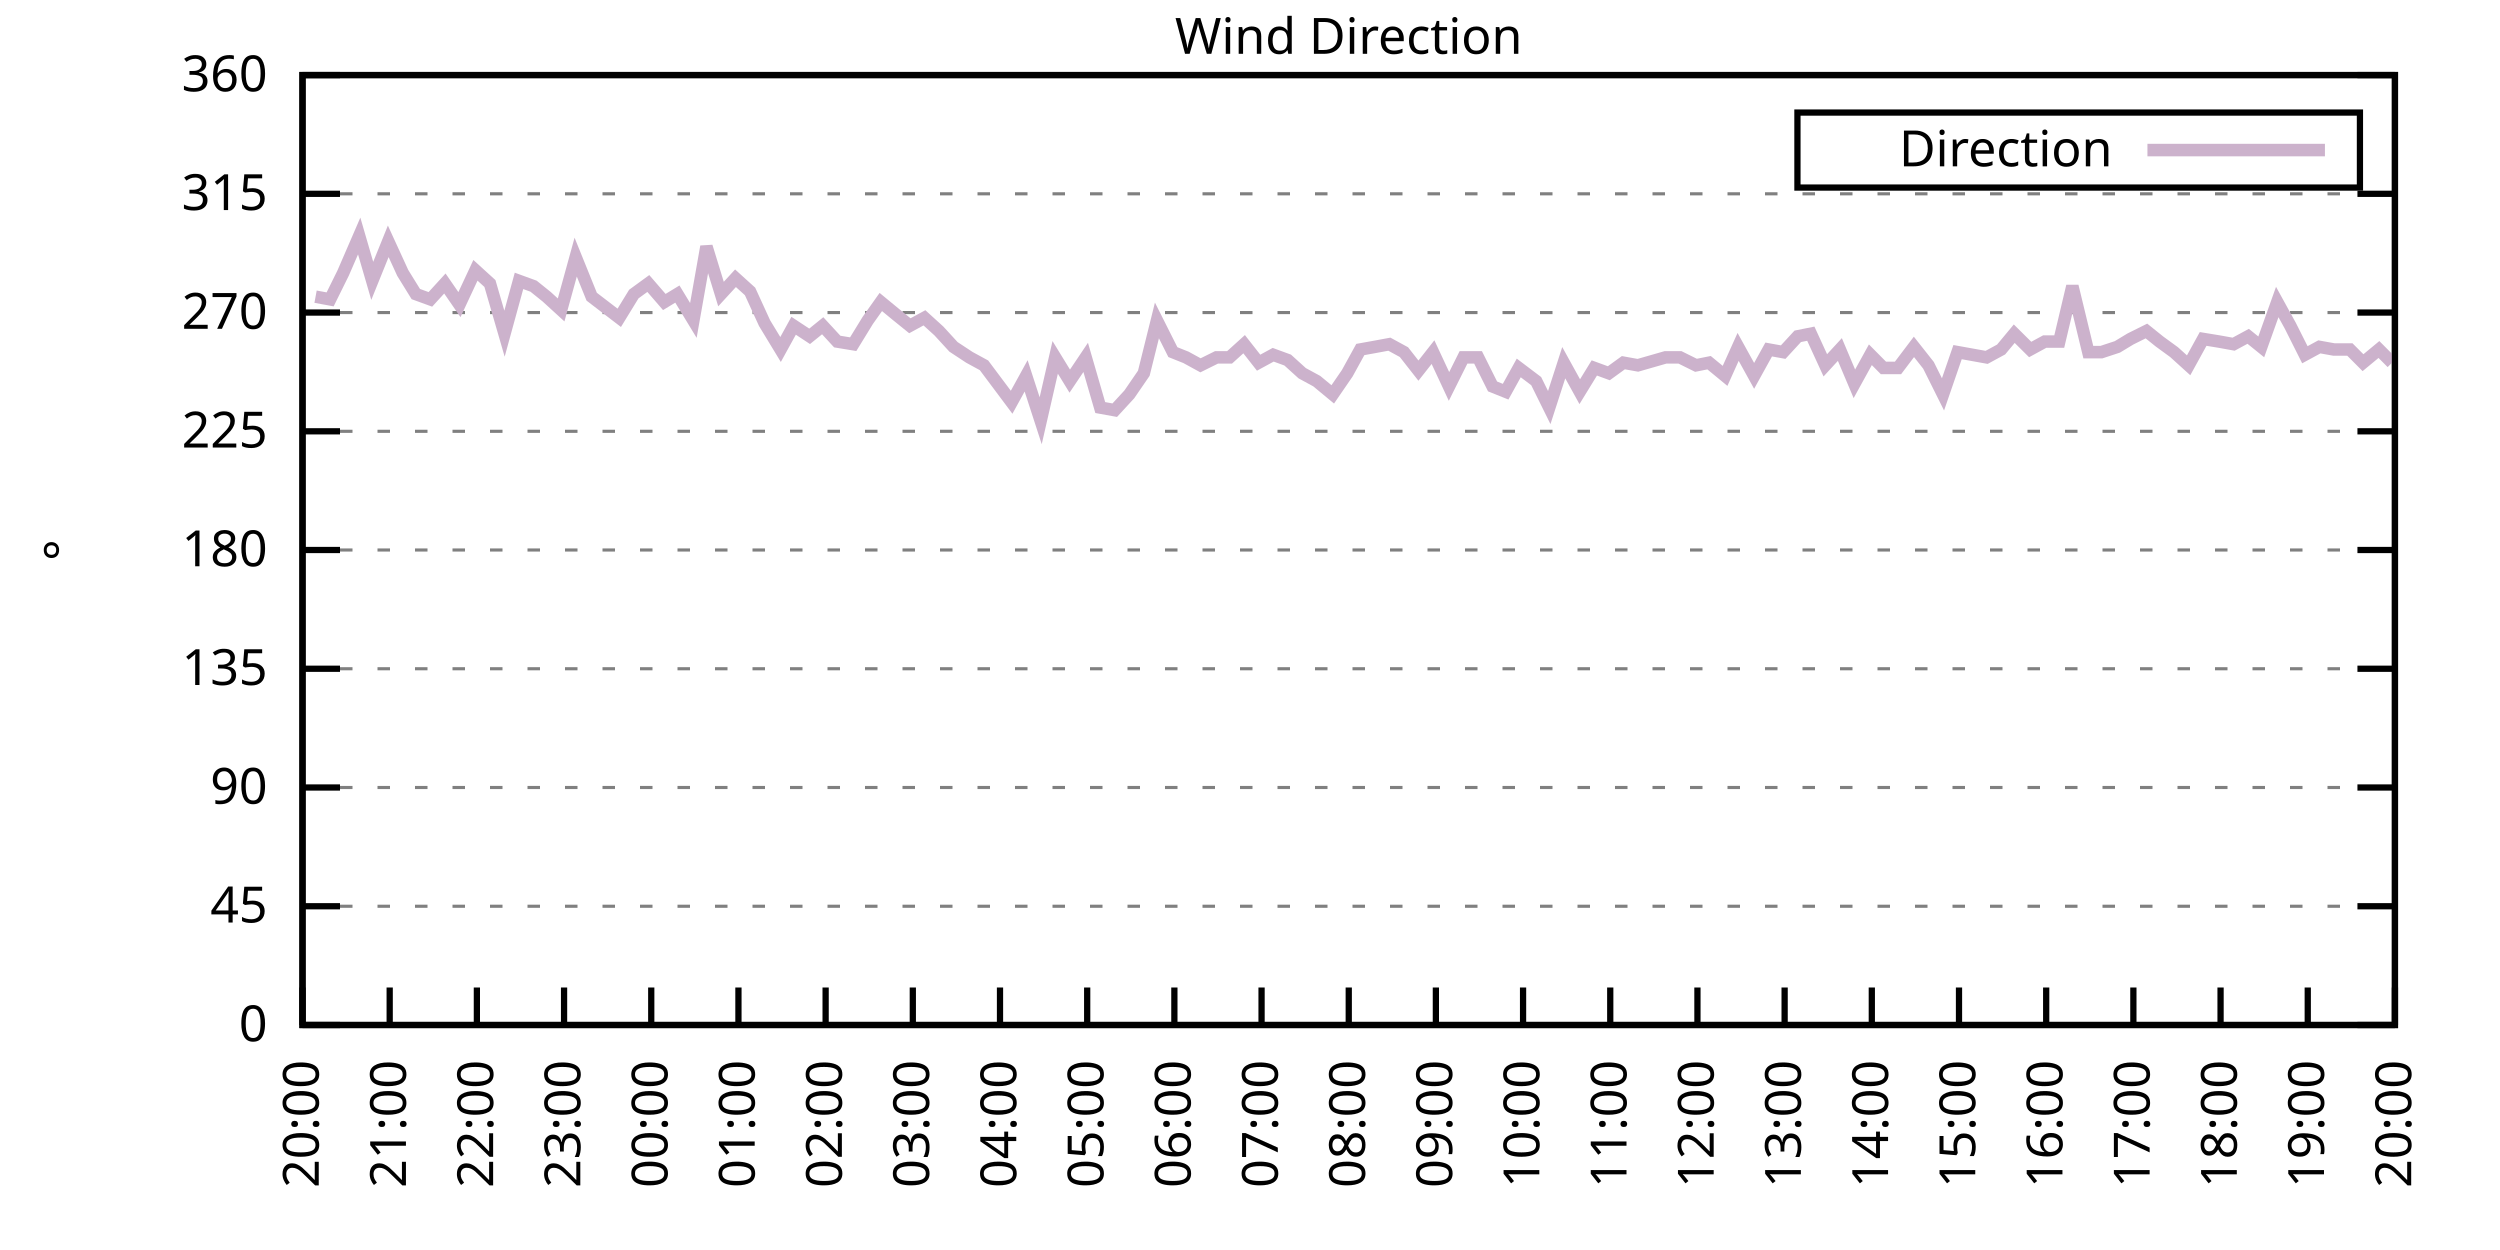
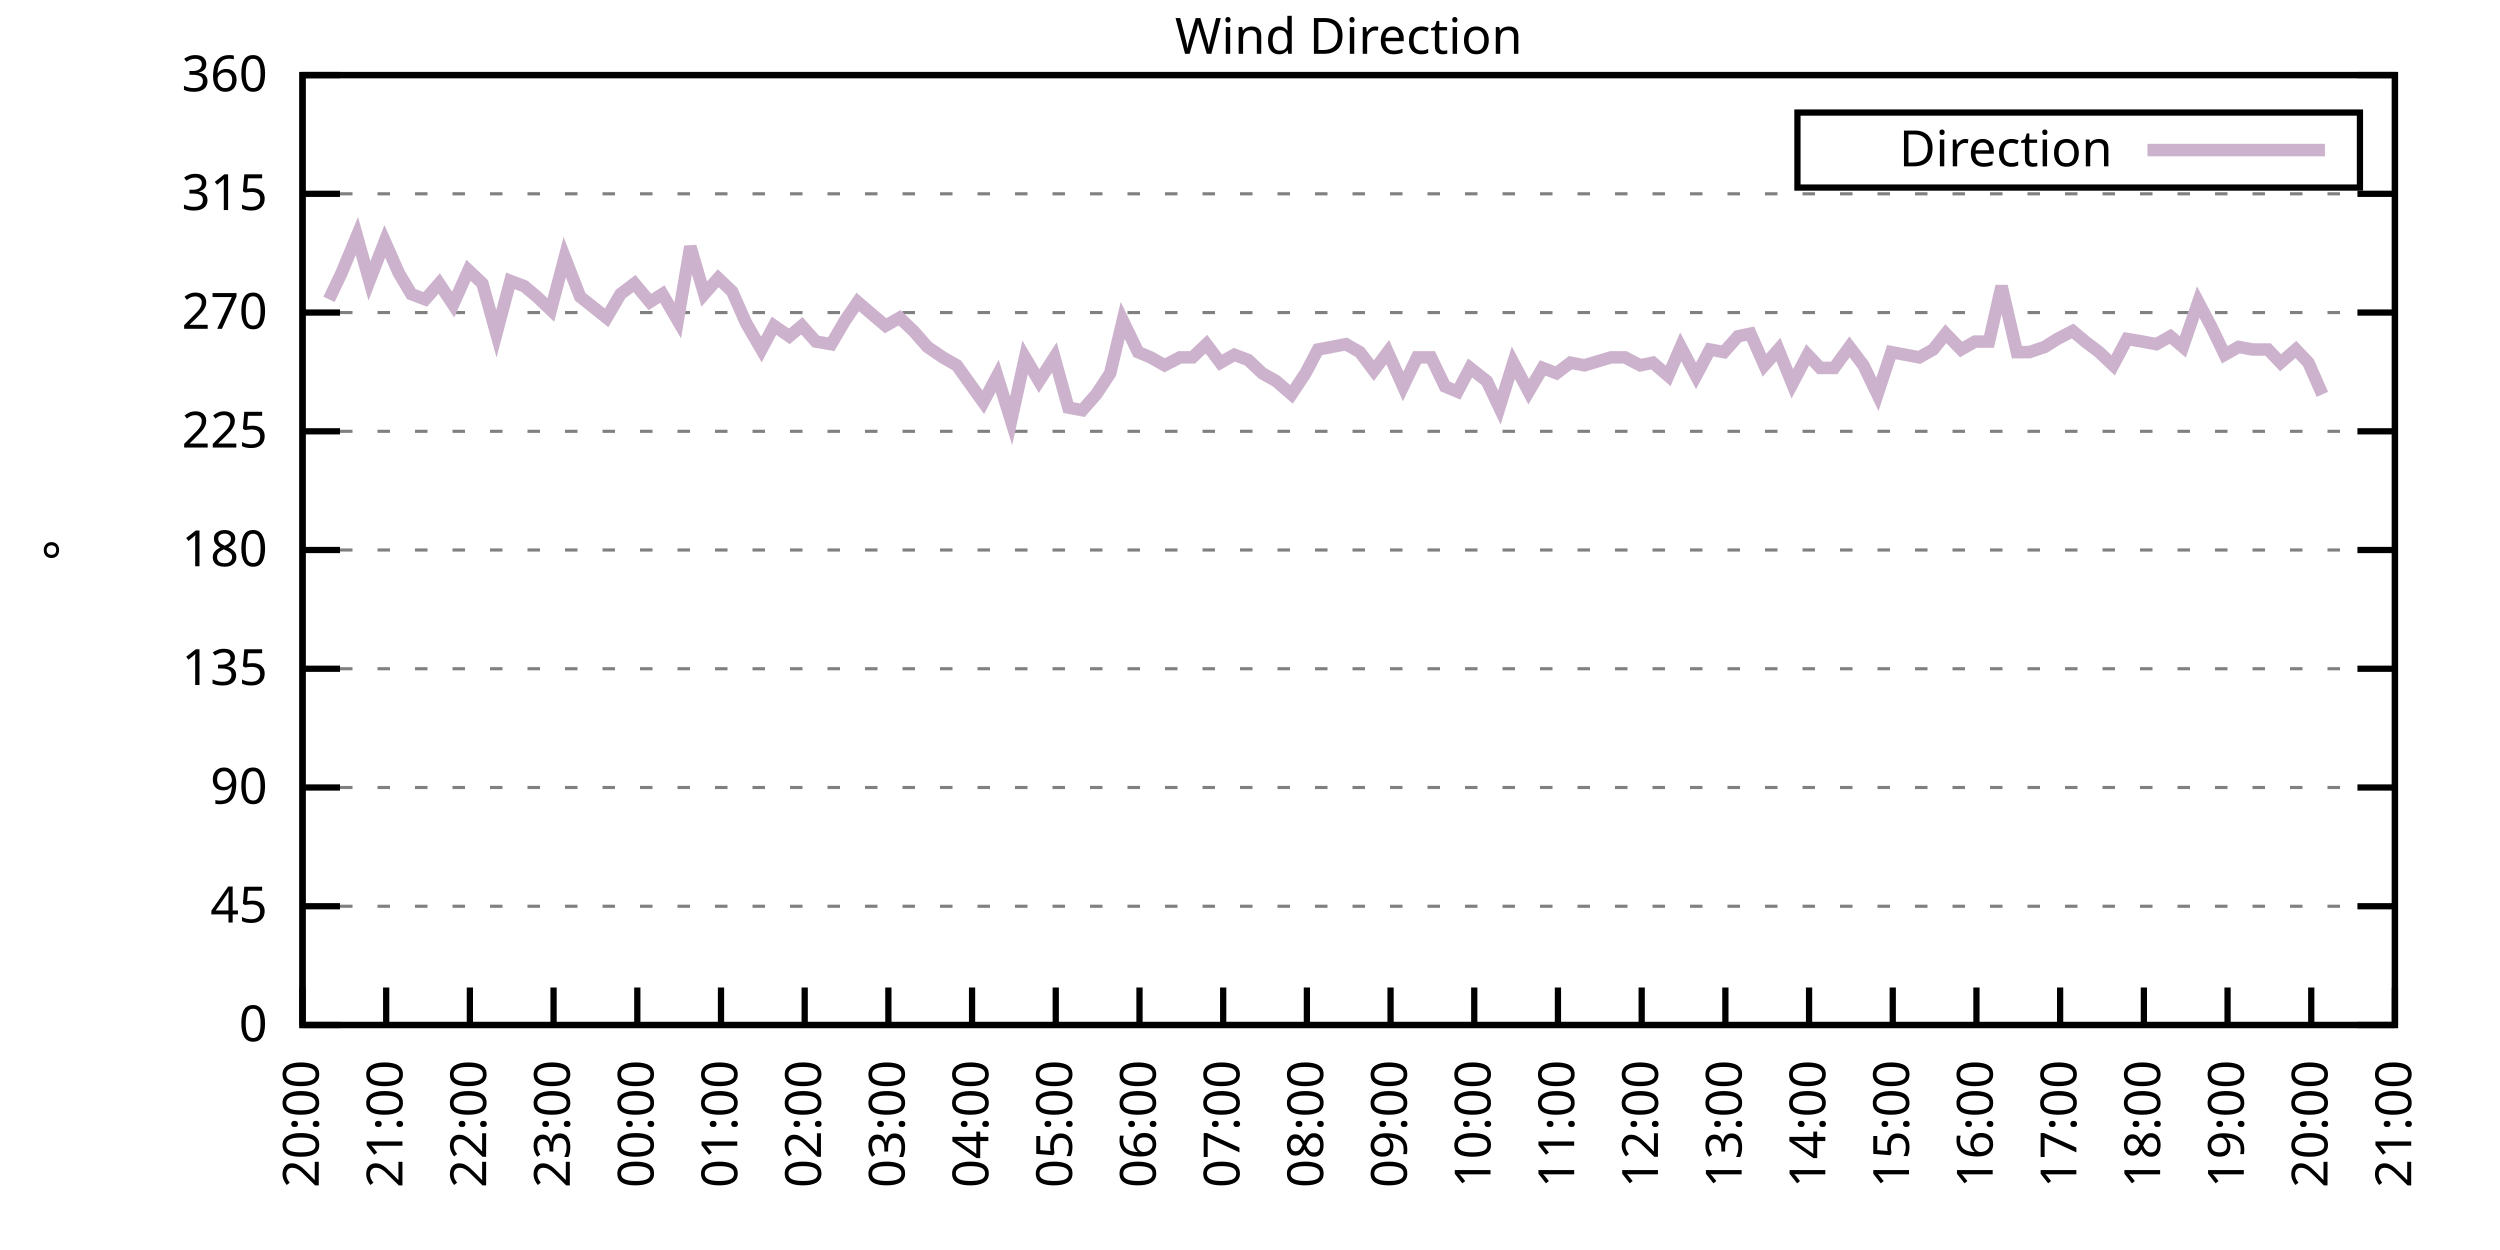
<svg xmlns="http://www.w3.org/2000/svg" xmlns:xlink="http://www.w3.org/1999/xlink" width="400" height="200" viewBox="0 0 400 200">
  <g id="gnuplot_canvas">
    <rect x="0" y="0" width="400" height="200" fill="none" />
    <defs>
      <circle id="gpDot" r="0.5" stroke-width="0.5" stroke="currentColor" />
      <path id="gpPt0" stroke-width="0.333" stroke="currentColor" d="M-1,0 h2 M0,-1 v2" />
      <path id="gpPt1" stroke-width="0.333" stroke="currentColor" d="M-1,-1 L1,1 M1,-1 L-1,1" />
      <path id="gpPt2" stroke-width="0.333" stroke="currentColor" d="M-1,0 L1,0 M0,-1 L0,1 M-1,-1 L1,1 M-1,1 L1,-1" />
      <rect id="gpPt3" stroke-width="0.333" stroke="currentColor" x="-1" y="-1" width="2" height="2" />
      <rect id="gpPt4" stroke-width="0.333" stroke="currentColor" fill="currentColor" x="-1" y="-1" width="2" height="2" />
      <circle id="gpPt5" stroke-width="0.333" stroke="currentColor" cx="0" cy="0" r="1" />
      <use xlink:href="#gpPt5" id="gpPt6" fill="currentColor" stroke="none" />
      <path id="gpPt7" stroke-width="0.333" stroke="currentColor" d="M0,-1.33 L-1.33,0.67 L1.33,0.67 z" />
      <use xlink:href="#gpPt7" id="gpPt8" fill="currentColor" stroke="none" />
      <use xlink:href="#gpPt7" id="gpPt9" stroke="currentColor" transform="rotate(180)" />
      <use xlink:href="#gpPt9" id="gpPt10" fill="currentColor" stroke="none" />
      <use xlink:href="#gpPt3" id="gpPt11" stroke="currentColor" transform="rotate(45)" />
      <use xlink:href="#gpPt11" id="gpPt12" fill="currentColor" stroke="none" />
      <path id="gpPt13" stroke-width="0.333" stroke="currentColor" d="M0,1.330 L1.265,0.411 L0.782,-1.067 L-0.782,-1.076 L-1.265,0.411 z" />
      <use xlink:href="#gpPt13" id="gpPt14" fill="currentColor" stroke="none" />
      <filter id="textbox" filterUnits="objectBoundingBox" x="0" y="0" height="1" width="1">
        <feFlood flood-color="white" flood-opacity="1" result="bgnd" />
        <feComposite in="SourceGraphic" in2="bgnd" operator="atop" />
      </filter>
      <filter id="greybox" filterUnits="objectBoundingBox" x="0" y="0" height="1" width="1">
        <feFlood flood-color="lightgrey" flood-opacity="1" result="grey" />
        <feComposite in="SourceGraphic" in2="grey" operator="atop" />
      </filter>
    </defs>
    <g fill="none" color="white" stroke="currentColor" stroke-width="1.00" stroke-linecap="butt" stroke-linejoin="miter">
</g>
    <g fill="none" color="black" stroke="currentColor" stroke-width="1.00" stroke-linecap="butt" stroke-linejoin="miter">
      <g stroke="none" shape-rendering="crispEdges">
        <polygon fill="rgb(255, 255, 255)" points="48.40,164.00 383.18,164.00 383.18,12.02 48.40,12.02 " />
      </g>
    </g>
    <g fill="none" color="black" stroke="currentColor" stroke-width="1.00" stroke-linecap="butt" stroke-linejoin="miter">
</g>
    <g fill="none" color="black" stroke="black" stroke-width="0.50" stroke-linecap="butt" stroke-linejoin="miter">
</g>
    <g fill="none" color="gray" stroke="currentColor" stroke-width="0.50" stroke-linecap="butt" stroke-linejoin="miter">
      <path stroke="gray" stroke-dasharray="2,4" class="gridline" d="M48.40,164.00 L383.19,164.00  " />
    </g>
    <g fill="none" color="gray" stroke="gray" stroke-width="1.00" stroke-linecap="butt" stroke-linejoin="miter">
</g>
    <g fill="none" color="black" stroke="currentColor" stroke-width="1.00" stroke-linecap="butt" stroke-linejoin="miter">
      <path stroke="black" d="M48.40,164.00 L54.40,164.00 M383.19,164.00 L377.19,164.00  " />
      <g transform="translate(42.80,166.60)" stroke="none" fill="black" font-family="Sans" font-size="8.00" text-anchor="end">
        <text>
          <tspan font-family="Sans"> 0</tspan>
        </text>
      </g>
    </g>
    <g fill="none" color="black" stroke="currentColor" stroke-width="1.00" stroke-linecap="butt" stroke-linejoin="miter">
</g>
    <g fill="none" color="black" stroke="black" stroke-width="0.50" stroke-linecap="butt" stroke-linejoin="miter">
</g>
    <g fill="none" color="gray" stroke="currentColor" stroke-width="0.50" stroke-linecap="butt" stroke-linejoin="miter">
      <path stroke="gray" stroke-dasharray="2,4" class="gridline" d="M48.40,145.00 L383.19,145.00  " />
    </g>
    <g fill="none" color="gray" stroke="gray" stroke-width="1.00" stroke-linecap="butt" stroke-linejoin="miter">
</g>
    <g fill="none" color="black" stroke="currentColor" stroke-width="1.00" stroke-linecap="butt" stroke-linejoin="miter">
      <path stroke="black" d="M48.40,145.00 L54.40,145.00 M383.19,145.00 L377.19,145.00  " />
      <g transform="translate(42.80,147.60)" stroke="none" fill="black" font-family="Sans" font-size="8.00" text-anchor="end">
        <text>
          <tspan font-family="Sans"> 45</tspan>
        </text>
      </g>
    </g>
    <g fill="none" color="black" stroke="currentColor" stroke-width="1.00" stroke-linecap="butt" stroke-linejoin="miter">
</g>
    <g fill="none" color="black" stroke="black" stroke-width="0.50" stroke-linecap="butt" stroke-linejoin="miter">
</g>
    <g fill="none" color="gray" stroke="currentColor" stroke-width="0.50" stroke-linecap="butt" stroke-linejoin="miter">
      <path stroke="gray" stroke-dasharray="2,4" class="gridline" d="M48.40,126.00 L383.19,126.00  " />
    </g>
    <g fill="none" color="gray" stroke="gray" stroke-width="1.00" stroke-linecap="butt" stroke-linejoin="miter">
</g>
    <g fill="none" color="black" stroke="currentColor" stroke-width="1.00" stroke-linecap="butt" stroke-linejoin="miter">
      <path stroke="black" d="M48.40,126.00 L54.40,126.00 M383.19,126.00 L377.19,126.00  " />
      <g transform="translate(42.80,128.60)" stroke="none" fill="black" font-family="Sans" font-size="8.00" text-anchor="end">
        <text>
          <tspan font-family="Sans"> 90</tspan>
        </text>
      </g>
    </g>
    <g fill="none" color="black" stroke="currentColor" stroke-width="1.00" stroke-linecap="butt" stroke-linejoin="miter">
</g>
    <g fill="none" color="black" stroke="black" stroke-width="0.50" stroke-linecap="butt" stroke-linejoin="miter">
</g>
    <g fill="none" color="gray" stroke="currentColor" stroke-width="0.50" stroke-linecap="butt" stroke-linejoin="miter">
      <path stroke="gray" stroke-dasharray="2,4" class="gridline" d="M48.40,107.00 L383.19,107.00  " />
    </g>
    <g fill="none" color="gray" stroke="gray" stroke-width="1.00" stroke-linecap="butt" stroke-linejoin="miter">
</g>
    <g fill="none" color="black" stroke="currentColor" stroke-width="1.00" stroke-linecap="butt" stroke-linejoin="miter">
      <path stroke="black" d="M48.40,107.00 L54.40,107.00 M383.19,107.00 L377.19,107.00  " />
      <g transform="translate(42.80,109.60)" stroke="none" fill="black" font-family="Sans" font-size="8.00" text-anchor="end">
        <text>
          <tspan font-family="Sans"> 135</tspan>
        </text>
      </g>
    </g>
    <g fill="none" color="black" stroke="currentColor" stroke-width="1.00" stroke-linecap="butt" stroke-linejoin="miter">
</g>
    <g fill="none" color="black" stroke="black" stroke-width="0.50" stroke-linecap="butt" stroke-linejoin="miter">
</g>
    <g fill="none" color="gray" stroke="currentColor" stroke-width="0.50" stroke-linecap="butt" stroke-linejoin="miter">
      <path stroke="gray" stroke-dasharray="2,4" class="gridline" d="M48.40,88.00 L383.19,88.00  " />
    </g>
    <g fill="none" color="gray" stroke="gray" stroke-width="1.00" stroke-linecap="butt" stroke-linejoin="miter">
</g>
    <g fill="none" color="black" stroke="currentColor" stroke-width="1.00" stroke-linecap="butt" stroke-linejoin="miter">
      <path stroke="black" d="M48.40,88.00 L54.40,88.00 M383.19,88.00 L377.19,88.00  " />
      <g transform="translate(42.80,90.60)" stroke="none" fill="black" font-family="Sans" font-size="8.00" text-anchor="end">
        <text>
          <tspan font-family="Sans"> 180</tspan>
        </text>
      </g>
    </g>
    <g fill="none" color="black" stroke="currentColor" stroke-width="1.00" stroke-linecap="butt" stroke-linejoin="miter">
</g>
    <g fill="none" color="black" stroke="black" stroke-width="0.50" stroke-linecap="butt" stroke-linejoin="miter">
</g>
    <g fill="none" color="gray" stroke="currentColor" stroke-width="0.50" stroke-linecap="butt" stroke-linejoin="miter">
      <path stroke="gray" stroke-dasharray="2,4" class="gridline" d="M48.40,69.01 L383.19,69.01  " />
    </g>
    <g fill="none" color="gray" stroke="gray" stroke-width="1.00" stroke-linecap="butt" stroke-linejoin="miter">
</g>
    <g fill="none" color="black" stroke="currentColor" stroke-width="1.00" stroke-linecap="butt" stroke-linejoin="miter">
      <path stroke="black" d="M48.40,69.01 L54.40,69.01 M383.19,69.01 L377.19,69.01  " />
      <g transform="translate(42.80,71.61)" stroke="none" fill="black" font-family="Sans" font-size="8.00" text-anchor="end">
        <text>
          <tspan font-family="Sans"> 225</tspan>
        </text>
      </g>
    </g>
    <g fill="none" color="black" stroke="currentColor" stroke-width="1.00" stroke-linecap="butt" stroke-linejoin="miter">
</g>
    <g fill="none" color="black" stroke="black" stroke-width="0.50" stroke-linecap="butt" stroke-linejoin="miter">
</g>
    <g fill="none" color="gray" stroke="currentColor" stroke-width="0.50" stroke-linecap="butt" stroke-linejoin="miter">
      <path stroke="gray" stroke-dasharray="2,4" class="gridline" d="M48.40,50.01 L383.19,50.01  " />
    </g>
    <g fill="none" color="gray" stroke="gray" stroke-width="1.00" stroke-linecap="butt" stroke-linejoin="miter">
</g>
    <g fill="none" color="black" stroke="currentColor" stroke-width="1.00" stroke-linecap="butt" stroke-linejoin="miter">
      <path stroke="black" d="M48.40,50.01 L54.40,50.01 M383.19,50.01 L377.19,50.01  " />
      <g transform="translate(42.80,52.61)" stroke="none" fill="black" font-family="Sans" font-size="8.00" text-anchor="end">
        <text>
          <tspan font-family="Sans"> 270</tspan>
        </text>
      </g>
    </g>
    <g fill="none" color="black" stroke="currentColor" stroke-width="1.00" stroke-linecap="butt" stroke-linejoin="miter">
</g>
    <g fill="none" color="black" stroke="black" stroke-width="0.50" stroke-linecap="butt" stroke-linejoin="miter">
</g>
    <g fill="none" color="gray" stroke="currentColor" stroke-width="0.50" stroke-linecap="butt" stroke-linejoin="miter">
      <path stroke="gray" stroke-dasharray="2,4" class="gridline" d="M48.40,31.01 L383.19,31.01  " />
    </g>
    <g fill="none" color="gray" stroke="gray" stroke-width="1.00" stroke-linecap="butt" stroke-linejoin="miter">
</g>
    <g fill="none" color="black" stroke="currentColor" stroke-width="1.00" stroke-linecap="butt" stroke-linejoin="miter">
      <path stroke="black" d="M48.40,31.01 L54.40,31.01 M383.19,31.01 L377.19,31.01  " />
      <g transform="translate(42.80,33.61)" stroke="none" fill="black" font-family="Sans" font-size="8.00" text-anchor="end">
        <text>
          <tspan font-family="Sans"> 315</tspan>
        </text>
      </g>
    </g>
    <g fill="none" color="black" stroke="currentColor" stroke-width="1.00" stroke-linecap="butt" stroke-linejoin="miter">
</g>
    <g fill="none" color="black" stroke="black" stroke-width="0.50" stroke-linecap="butt" stroke-linejoin="miter">
</g>
    <g fill="none" color="gray" stroke="currentColor" stroke-width="0.50" stroke-linecap="butt" stroke-linejoin="miter">
      <path stroke="gray" stroke-dasharray="2,4" class="gridline" d="M48.40,12.01 L383.19,12.01  " />
    </g>
    <g fill="none" color="gray" stroke="gray" stroke-width="1.00" stroke-linecap="butt" stroke-linejoin="miter">
</g>
    <g fill="none" color="black" stroke="currentColor" stroke-width="1.00" stroke-linecap="butt" stroke-linejoin="miter">
      <path stroke="black" d="M48.40,12.01 L54.40,12.01 M383.19,12.01 L377.19,12.01  " />
      <g transform="translate(42.80,14.61)" stroke="none" fill="black" font-family="Sans" font-size="8.00" text-anchor="end">
        <text>
          <tspan font-family="Sans"> 360</tspan>
        </text>
      </g>
    </g>
    <g fill="none" color="black" stroke="currentColor" stroke-width="1.00" stroke-linecap="butt" stroke-linejoin="miter">
      <path stroke="black" d="M48.40,164.00 L48.40,158.00  " />
      <g transform="translate(51.00,169.60) rotate(270.00)" stroke="none" fill="black" font-family="Sans" font-size="8.00" text-anchor="end">
        <text>
          <tspan font-family="Sans">20:00</tspan>
        </text>
      </g>
    </g>
    <g fill="none" color="black" stroke="currentColor" stroke-width="1.00" stroke-linecap="butt" stroke-linejoin="miter">
-       <path stroke="black" d="M62.35,164.00 L62.35,158.00  " />
-       <g transform="translate(64.95,169.60) rotate(270.00)" stroke="none" fill="black" font-family="Sans" font-size="8.00" text-anchor="end">
+       <path stroke="black" d="M61.79,164.00 L61.79,158.00  " />
+       <g transform="translate(64.39,169.60) rotate(270.00)" stroke="none" fill="black" font-family="Sans" font-size="8.00" text-anchor="end">
        <text>
          <tspan font-family="Sans">21:00</tspan>
        </text>
      </g>
    </g>
    <g fill="none" color="black" stroke="currentColor" stroke-width="1.00" stroke-linecap="butt" stroke-linejoin="miter">
-       <path stroke="black" d="M76.30,164.00 L76.30,158.00  " />
-       <g transform="translate(78.90,169.60) rotate(270.00)" stroke="none" fill="black" font-family="Sans" font-size="8.00" text-anchor="end">
+       <path stroke="black" d="M75.18,164.00 L75.18,158.00  " />
+       <g transform="translate(77.78,169.60) rotate(270.00)" stroke="none" fill="black" font-family="Sans" font-size="8.00" text-anchor="end">
        <text>
          <tspan font-family="Sans">22:00</tspan>
        </text>
      </g>
    </g>
    <g fill="none" color="black" stroke="currentColor" stroke-width="1.00" stroke-linecap="butt" stroke-linejoin="miter">
-       <path stroke="black" d="M90.25,164.00 L90.25,158.00  " />
-       <g transform="translate(92.85,169.60) rotate(270.00)" stroke="none" fill="black" font-family="Sans" font-size="8.00" text-anchor="end">
+       <path stroke="black" d="M88.57,164.00 L88.57,158.00  " />
+       <g transform="translate(91.17,169.60) rotate(270.00)" stroke="none" fill="black" font-family="Sans" font-size="8.00" text-anchor="end">
        <text>
          <tspan font-family="Sans">23:00</tspan>
        </text>
      </g>
    </g>
    <g fill="none" color="black" stroke="currentColor" stroke-width="1.00" stroke-linecap="butt" stroke-linejoin="miter">
-       <path stroke="black" d="M104.20,164.00 L104.20,158.00  " />
-       <g transform="translate(106.80,169.60) rotate(270.00)" stroke="none" fill="black" font-family="Sans" font-size="8.00" text-anchor="end">
+       <path stroke="black" d="M101.97,164.00 L101.97,158.00  " />
+       <g transform="translate(104.57,169.60) rotate(270.00)" stroke="none" fill="black" font-family="Sans" font-size="8.00" text-anchor="end">
        <text>
          <tspan font-family="Sans">00:00</tspan>
        </text>
      </g>
    </g>
    <g fill="none" color="black" stroke="currentColor" stroke-width="1.00" stroke-linecap="butt" stroke-linejoin="miter">
-       <path stroke="black" d="M118.15,164.00 L118.15,158.00  " />
-       <g transform="translate(120.75,169.60) rotate(270.00)" stroke="none" fill="black" font-family="Sans" font-size="8.00" text-anchor="end">
+       <path stroke="black" d="M115.36,164.00 L115.36,158.00  " />
+       <g transform="translate(117.96,169.60) rotate(270.00)" stroke="none" fill="black" font-family="Sans" font-size="8.00" text-anchor="end">
        <text>
          <tspan font-family="Sans">01:00</tspan>
        </text>
      </g>
    </g>
    <g fill="none" color="black" stroke="currentColor" stroke-width="1.00" stroke-linecap="butt" stroke-linejoin="miter">
-       <path stroke="black" d="M132.10,164.00 L132.10,158.00  " />
-       <g transform="translate(134.70,169.60) rotate(270.00)" stroke="none" fill="black" font-family="Sans" font-size="8.00" text-anchor="end">
+       <path stroke="black" d="M128.75,164.00 L128.75,158.00  " />
+       <g transform="translate(131.35,169.60) rotate(270.00)" stroke="none" fill="black" font-family="Sans" font-size="8.00" text-anchor="end">
        <text>
          <tspan font-family="Sans">02:00</tspan>
        </text>
      </g>
    </g>
    <g fill="none" color="black" stroke="currentColor" stroke-width="1.00" stroke-linecap="butt" stroke-linejoin="miter">
-       <path stroke="black" d="M146.05,164.00 L146.05,158.00  " />
-       <g transform="translate(148.65,169.60) rotate(270.00)" stroke="none" fill="black" font-family="Sans" font-size="8.00" text-anchor="end">
+       <path stroke="black" d="M142.14,164.00 L142.14,158.00  " />
+       <g transform="translate(144.74,169.60) rotate(270.00)" stroke="none" fill="black" font-family="Sans" font-size="8.00" text-anchor="end">
        <text>
          <tspan font-family="Sans">03:00</tspan>
        </text>
      </g>
    </g>
    <g fill="none" color="black" stroke="currentColor" stroke-width="1.00" stroke-linecap="butt" stroke-linejoin="miter">
-       <path stroke="black" d="M160.00,164.00 L160.00,158.00  " />
-       <g transform="translate(162.60,169.60) rotate(270.00)" stroke="none" fill="black" font-family="Sans" font-size="8.00" text-anchor="end">
+       <path stroke="black" d="M155.53,164.00 L155.53,158.00  " />
+       <g transform="translate(158.13,169.60) rotate(270.00)" stroke="none" fill="black" font-family="Sans" font-size="8.00" text-anchor="end">
        <text>
          <tspan font-family="Sans">04:00</tspan>
        </text>
      </g>
    </g>
    <g fill="none" color="black" stroke="currentColor" stroke-width="1.00" stroke-linecap="butt" stroke-linejoin="miter">
-       <path stroke="black" d="M173.95,164.00 L173.95,158.00  " />
-       <g transform="translate(176.55,169.60) rotate(270.00)" stroke="none" fill="black" font-family="Sans" font-size="8.00" text-anchor="end">
+       <path stroke="black" d="M168.92,164.00 L168.92,158.00  " />
+       <g transform="translate(171.52,169.60) rotate(270.00)" stroke="none" fill="black" font-family="Sans" font-size="8.00" text-anchor="end">
        <text>
          <tspan font-family="Sans">05:00</tspan>
        </text>
      </g>
    </g>
    <g fill="none" color="black" stroke="currentColor" stroke-width="1.00" stroke-linecap="butt" stroke-linejoin="miter">
-       <path stroke="black" d="M187.90,164.00 L187.90,158.00  " />
-       <g transform="translate(190.50,169.60) rotate(270.00)" stroke="none" fill="black" font-family="Sans" font-size="8.00" text-anchor="end">
+       <path stroke="black" d="M182.32,164.00 L182.32,158.00  " />
+       <g transform="translate(184.92,169.60) rotate(270.00)" stroke="none" fill="black" font-family="Sans" font-size="8.00" text-anchor="end">
        <text>
          <tspan font-family="Sans">06:00</tspan>
        </text>
      </g>
    </g>
    <g fill="none" color="black" stroke="currentColor" stroke-width="1.00" stroke-linecap="butt" stroke-linejoin="miter">
-       <path stroke="black" d="M201.85,164.00 L201.85,158.00  " />
-       <g transform="translate(204.45,169.60) rotate(270.00)" stroke="none" fill="black" font-family="Sans" font-size="8.00" text-anchor="end">
+       <path stroke="black" d="M195.71,164.00 L195.71,158.00  " />
+       <g transform="translate(198.31,169.60) rotate(270.00)" stroke="none" fill="black" font-family="Sans" font-size="8.00" text-anchor="end">
        <text>
          <tspan font-family="Sans">07:00</tspan>
        </text>
      </g>
    </g>
    <g fill="none" color="black" stroke="currentColor" stroke-width="1.00" stroke-linecap="butt" stroke-linejoin="miter">
-       <path stroke="black" d="M215.80,164.00 L215.80,158.00  " />
-       <g transform="translate(218.40,169.60) rotate(270.00)" stroke="none" fill="black" font-family="Sans" font-size="8.00" text-anchor="end">
+       <path stroke="black" d="M209.10,164.00 L209.10,158.00  " />
+       <g transform="translate(211.70,169.60) rotate(270.00)" stroke="none" fill="black" font-family="Sans" font-size="8.00" text-anchor="end">
        <text>
          <tspan font-family="Sans">08:00</tspan>
        </text>
      </g>
    </g>
    <g fill="none" color="black" stroke="currentColor" stroke-width="1.00" stroke-linecap="butt" stroke-linejoin="miter">
-       <path stroke="black" d="M229.74,164.00 L229.74,158.00  " />
-       <g transform="translate(232.34,169.60) rotate(270.00)" stroke="none" fill="black" font-family="Sans" font-size="8.00" text-anchor="end">
+       <path stroke="black" d="M222.49,164.00 L222.49,158.00  " />
+       <g transform="translate(225.09,169.60) rotate(270.00)" stroke="none" fill="black" font-family="Sans" font-size="8.00" text-anchor="end">
        <text>
          <tspan font-family="Sans">09:00</tspan>
        </text>
      </g>
    </g>
    <g fill="none" color="black" stroke="currentColor" stroke-width="1.00" stroke-linecap="butt" stroke-linejoin="miter">
-       <path stroke="black" d="M243.69,164.00 L243.69,158.00  " />
-       <g transform="translate(246.29,169.60) rotate(270.00)" stroke="none" fill="black" font-family="Sans" font-size="8.00" text-anchor="end">
+       <path stroke="black" d="M235.88,164.00 L235.88,158.00  " />
+       <g transform="translate(238.48,169.60) rotate(270.00)" stroke="none" fill="black" font-family="Sans" font-size="8.00" text-anchor="end">
        <text>
          <tspan font-family="Sans">10:00</tspan>
        </text>
      </g>
    </g>
    <g fill="none" color="black" stroke="currentColor" stroke-width="1.00" stroke-linecap="butt" stroke-linejoin="miter">
-       <path stroke="black" d="M257.64,164.00 L257.64,158.00  " />
-       <g transform="translate(260.24,169.60) rotate(270.00)" stroke="none" fill="black" font-family="Sans" font-size="8.00" text-anchor="end">
+       <path stroke="black" d="M249.27,164.00 L249.27,158.00  " />
+       <g transform="translate(251.87,169.60) rotate(270.00)" stroke="none" fill="black" font-family="Sans" font-size="8.00" text-anchor="end">
        <text>
          <tspan font-family="Sans">11:00</tspan>
        </text>
      </g>
    </g>
    <g fill="none" color="black" stroke="currentColor" stroke-width="1.00" stroke-linecap="butt" stroke-linejoin="miter">
-       <path stroke="black" d="M271.59,164.00 L271.59,158.00  " />
-       <g transform="translate(274.19,169.60) rotate(270.00)" stroke="none" fill="black" font-family="Sans" font-size="8.00" text-anchor="end">
+       <path stroke="black" d="M262.67,164.00 L262.67,158.00  " />
+       <g transform="translate(265.27,169.60) rotate(270.00)" stroke="none" fill="black" font-family="Sans" font-size="8.00" text-anchor="end">
        <text>
          <tspan font-family="Sans">12:00</tspan>
        </text>
      </g>
    </g>
    <g fill="none" color="black" stroke="currentColor" stroke-width="1.00" stroke-linecap="butt" stroke-linejoin="miter">
-       <path stroke="black" d="M285.54,164.00 L285.54,158.00  " />
-       <g transform="translate(288.14,169.60) rotate(270.00)" stroke="none" fill="black" font-family="Sans" font-size="8.00" text-anchor="end">
+       <path stroke="black" d="M276.06,164.00 L276.06,158.00  " />
+       <g transform="translate(278.66,169.60) rotate(270.00)" stroke="none" fill="black" font-family="Sans" font-size="8.00" text-anchor="end">
        <text>
          <tspan font-family="Sans">13:00</tspan>
        </text>
      </g>
    </g>
    <g fill="none" color="black" stroke="currentColor" stroke-width="1.00" stroke-linecap="butt" stroke-linejoin="miter">
-       <path stroke="black" d="M299.49,164.00 L299.49,158.00  " />
-       <g transform="translate(302.09,169.60) rotate(270.00)" stroke="none" fill="black" font-family="Sans" font-size="8.00" text-anchor="end">
+       <path stroke="black" d="M289.45,164.00 L289.45,158.00  " />
+       <g transform="translate(292.05,169.60) rotate(270.00)" stroke="none" fill="black" font-family="Sans" font-size="8.00" text-anchor="end">
        <text>
          <tspan font-family="Sans">14:00</tspan>
        </text>
      </g>
    </g>
    <g fill="none" color="black" stroke="currentColor" stroke-width="1.00" stroke-linecap="butt" stroke-linejoin="miter">
-       <path stroke="black" d="M313.44,164.00 L313.44,158.00  " />
-       <g transform="translate(316.04,169.60) rotate(270.00)" stroke="none" fill="black" font-family="Sans" font-size="8.00" text-anchor="end">
+       <path stroke="black" d="M302.84,164.00 L302.84,158.00  " />
+       <g transform="translate(305.44,169.60) rotate(270.00)" stroke="none" fill="black" font-family="Sans" font-size="8.00" text-anchor="end">
        <text>
          <tspan font-family="Sans">15:00</tspan>
        </text>
      </g>
    </g>
    <g fill="none" color="black" stroke="currentColor" stroke-width="1.00" stroke-linecap="butt" stroke-linejoin="miter">
-       <path stroke="black" d="M327.39,164.00 L327.39,158.00  " />
-       <g transform="translate(329.99,169.60) rotate(270.00)" stroke="none" fill="black" font-family="Sans" font-size="8.00" text-anchor="end">
+       <path stroke="black" d="M316.23,164.00 L316.23,158.00  " />
+       <g transform="translate(318.83,169.60) rotate(270.00)" stroke="none" fill="black" font-family="Sans" font-size="8.00" text-anchor="end">
        <text>
          <tspan font-family="Sans">16:00</tspan>
        </text>
      </g>
    </g>
    <g fill="none" color="black" stroke="currentColor" stroke-width="1.00" stroke-linecap="butt" stroke-linejoin="miter">
-       <path stroke="black" d="M341.34,164.00 L341.34,158.00  " />
-       <g transform="translate(343.94,169.60) rotate(270.00)" stroke="none" fill="black" font-family="Sans" font-size="8.00" text-anchor="end">
+       <path stroke="black" d="M329.62,164.00 L329.62,158.00  " />
+       <g transform="translate(332.22,169.60) rotate(270.00)" stroke="none" fill="black" font-family="Sans" font-size="8.00" text-anchor="end">
        <text>
          <tspan font-family="Sans">17:00</tspan>
        </text>
      </g>
    </g>
    <g fill="none" color="black" stroke="currentColor" stroke-width="1.00" stroke-linecap="butt" stroke-linejoin="miter">
-       <path stroke="black" d="M355.29,164.00 L355.29,158.00  " />
-       <g transform="translate(357.89,169.60) rotate(270.00)" stroke="none" fill="black" font-family="Sans" font-size="8.00" text-anchor="end">
+       <path stroke="black" d="M343.02,164.00 L343.02,158.00  " />
+       <g transform="translate(345.62,169.60) rotate(270.00)" stroke="none" fill="black" font-family="Sans" font-size="8.00" text-anchor="end">
        <text>
          <tspan font-family="Sans">18:00</tspan>
        </text>
      </g>
    </g>
    <g fill="none" color="black" stroke="currentColor" stroke-width="1.00" stroke-linecap="butt" stroke-linejoin="miter">
-       <path stroke="black" d="M369.24,164.00 L369.24,158.00  " />
-       <g transform="translate(371.84,169.60) rotate(270.00)" stroke="none" fill="black" font-family="Sans" font-size="8.00" text-anchor="end">
+       <path stroke="black" d="M356.41,164.00 L356.41,158.00  " />
+       <g transform="translate(359.01,169.60) rotate(270.00)" stroke="none" fill="black" font-family="Sans" font-size="8.00" text-anchor="end">
        <text>
          <tspan font-family="Sans">19:00</tspan>
+         </text>
+       </g>
+     </g>
+     <g fill="none" color="black" stroke="currentColor" stroke-width="1.00" stroke-linecap="butt" stroke-linejoin="miter">
+       <path stroke="black" d="M369.80,164.00 L369.80,158.00  " />
+       <g transform="translate(372.40,169.60) rotate(270.00)" stroke="none" fill="black" font-family="Sans" font-size="8.00" text-anchor="end">
+         <text>
+           <tspan font-family="Sans">20:00</tspan>
        </text>
      </g>
    </g>
    <g fill="none" color="black" stroke="currentColor" stroke-width="1.00" stroke-linecap="butt" stroke-linejoin="miter">
      <path stroke="black" d="M383.19,164.00 L383.19,158.00  " />
      <g transform="translate(385.79,169.60) rotate(270.00)" stroke="none" fill="black" font-family="Sans" font-size="8.00" text-anchor="end">
        <text>
-           <tspan font-family="Sans">20:00</tspan>
+           <tspan font-family="Sans">21:00</tspan>
        </text>
      </g>
    </g>
    <g fill="none" color="black" stroke="currentColor" stroke-width="1.00" stroke-linecap="butt" stroke-linejoin="miter">
</g>
    <g fill="none" color="black" stroke="currentColor" stroke-width="1.00" stroke-linecap="butt" stroke-linejoin="miter">
      <path stroke="black" d="M48.40,12.01 L48.40,164.00 L383.19,164.00 L383.19,12.01 L48.40,12.01 Z  " />
    </g>
    <g fill="none" color="black" stroke="currentColor" stroke-width="1.00" stroke-linecap="butt" stroke-linejoin="miter">
</g>
    <g fill="none" color="black" stroke="currentColor" stroke-width="1.00" stroke-linecap="butt" stroke-linejoin="miter">
      <path stroke="black" d="M287.59,30.01 L287.59,18.01 L377.59,18.01 L377.59,30.01 L287.59,30.01 Z  " />
    </g>
    <g id="Wind_direction_plot_1">
      <g fill="none" color="white" stroke="black" stroke-width="2.00" stroke-linecap="butt" stroke-linejoin="miter">
</g>
      <g fill="none" color="black" stroke="currentColor" stroke-width="2.00" stroke-linecap="butt" stroke-linejoin="miter">
        <g transform="translate(337.99,26.61)" stroke="none" fill="black" font-family="Sans" font-size="8.00" text-anchor="end">
          <text>
            <tspan font-family="Sans">Direction</tspan>
          </text>
        </g>
      </g>
      <g fill="none" color="black" stroke="currentColor" stroke-width="2.00" stroke-linecap="butt" stroke-linejoin="miter">
-         <path stroke="rgb(204, 178, 204)" d="M343.59,24.01 L371.99,24.01 M50.49,47.47 L52.82,47.90 L54.91,43.67 L57.47,37.76 L59.56,44.94 L62.12,38.61   L64.44,43.67 L66.53,47.05 L68.86,47.90 L71.18,45.36 L73.51,48.74 L76.07,43.25 L78.39,45.36 L80.72,53.39   L83.04,44.94 L85.37,45.79 L87.46,47.47 L89.78,49.59 L92.11,41.14 L94.67,47.47 L99.08,50.85 L101.41,47.05   L103.73,45.36 L106.29,48.32 L108.38,47.05 L110.94,51.27 L113.03,39.45 L115.36,47.05 L117.68,44.52 L120.01,46.63   L122.33,51.70 L124.89,55.92 L126.98,52.12 L129.54,53.81 L131.63,52.12 L133.96,54.65 L136.51,55.07 L138.84,51.27   L140.93,48.32 L143.49,50.43 L145.58,52.12 L147.91,50.85 L150.23,52.96 L152.56,55.50 L155.11,57.18 L157.44,58.45   L161.86,64.36 L164.18,60.14 L166.51,67.32 L168.83,57.18 L171.16,60.98 L173.71,57.18 L176.04,65.21 L178.36,65.63   L180.69,63.10 L183.01,59.72 L185.11,51.27 L187.66,56.34 L189.76,57.18 L192.08,58.45 L194.64,57.18 L196.73,57.18   L199.06,55.07 L201.38,58.03 L203.71,56.76 L206.03,57.61 L208.36,59.72 L210.68,60.98 L213.24,63.10 L215.56,59.72   L217.65,55.92 L219.98,55.50 L222.30,55.07 L224.63,56.34 L226.95,59.30 L229.28,56.34 L231.84,61.83 L234.16,57.18   L236.49,57.18 L238.81,61.83 L240.90,62.67 L243.00,58.87 L245.79,60.98 L247.88,65.21 L250.20,58.03 L252.76,62.67   L255.09,58.87 L257.41,59.72 L259.74,58.03 L262.06,58.45 L266.48,57.18 L268.80,57.18 L271.36,58.45 L273.45,58.03   L276.01,60.14 L278.10,55.50 L280.66,60.14 L282.99,55.92 L285.31,56.34 L287.64,53.81 L289.73,53.39 L292.05,58.45   L294.38,55.92 L296.70,61.41 L299.26,56.76 L301.35,58.87 L303.68,58.87 L306.23,55.50 L308.56,58.45 L310.88,63.10   L313.21,56.34 L317.86,57.18 L320.18,55.92 L322.28,53.39 L324.83,55.92 L327.16,54.65 L329.48,54.65 L331.58,45.79   L334.13,56.34 L336.23,56.34 L338.78,55.50 L340.88,54.23 L343.43,52.96 L345.53,54.65 L347.85,56.34 L350.18,58.45   L352.50,54.23 L355.06,54.65 L357.38,55.07 L359.71,53.81 L361.80,55.50 L364.36,48.32 L366.45,52.12 L368.78,56.76   L371.10,55.50 L373.43,55.92 L375.98,55.92 L378.08,58.03 L380.63,55.92 L382.73,58.03  " />
+         <path stroke="rgb(204, 178, 204)" d="M343.59,24.01 L371.99,24.01 M52.64,47.90 L54.65,43.67 L57.10,37.76 L59.11,44.94 L61.57,38.61 L63.80,43.67   L65.81,47.05 L68.04,47.90 L70.27,45.36 L72.50,48.74 L74.96,43.25 L77.19,45.36 L79.42,53.39 L81.66,44.94   L83.89,45.79 L85.90,47.47 L88.13,49.59 L90.36,41.14 L92.82,47.47 L97.06,50.85 L99.29,47.05 L101.52,45.36   L103.98,48.32 L105.98,47.05 L108.44,51.27 L110.45,39.45 L112.68,47.05 L114.91,44.52 L117.14,46.63 L119.38,51.70   L121.83,55.92 L123.84,52.12 L126.29,53.81 L128.30,52.12 L130.54,54.65 L132.99,55.07 L135.22,51.27 L137.23,48.32   L139.69,50.43 L141.69,52.12 L143.93,50.85 L146.16,52.96 L148.39,55.50 L150.85,57.18 L153.08,58.45 L157.32,64.36   L159.55,60.14 L161.78,67.32 L164.01,57.18 L166.25,60.98 L168.70,57.18 L170.93,65.21 L173.17,65.63 L175.40,63.10   L177.63,59.72 L179.64,51.27 L182.09,56.34 L184.10,57.18 L186.33,58.45 L188.79,57.18 L190.80,57.18 L193.03,55.07   L195.26,58.03 L197.49,56.76 L199.73,57.61 L201.96,59.72 L204.19,60.98 L206.64,63.10 L208.88,59.72 L210.88,55.92   L213.12,55.50 L215.35,55.07 L217.58,56.34 L219.81,59.30 L222.04,56.34 L224.50,61.83 L226.73,57.18 L228.96,57.18   L231.20,61.83 L233.20,62.67 L235.21,58.87 L237.89,60.98 L239.90,65.21 L242.13,58.03 L244.59,62.67 L246.82,58.87   L249.05,59.72 L251.28,58.03 L253.51,58.45 L257.76,57.18 L259.99,57.18 L262.44,58.45 L264.45,58.03 L266.91,60.14   L268.92,55.50 L271.37,60.14 L273.60,55.92 L275.83,56.34 L278.07,53.81 L280.07,53.39 L282.31,58.45 L284.54,55.92   L286.77,61.41 L289.23,56.76 L291.23,58.87 L293.47,58.87 L295.92,55.50 L298.15,58.45 L300.39,63.10 L302.62,56.34   L307.08,57.18 L309.31,55.92 L311.32,53.39 L313.78,55.92 L316.01,54.65 L318.24,54.65 L320.25,45.79 L322.70,56.34   L324.71,56.34 L327.17,55.50 L329.18,54.23 L331.63,52.96 L333.64,54.65 L335.87,56.34 L338.10,58.45 L340.34,54.23   L342.79,54.65 L345.02,55.07 L347.26,53.81 L349.26,55.50 L351.72,48.32 L353.73,52.12 L355.96,56.76 L358.19,55.50   L360.42,55.92 L362.88,55.92 L364.89,58.03 L367.34,55.92 L369.35,58.03 L371.58,63.10  " />
      </g>
    </g>
    <g fill="none" color="black" stroke="currentColor" stroke-width="2.00" stroke-linecap="butt" stroke-linejoin="miter">
</g>
    <g fill="none" color="black" stroke="black" stroke-width="1.00" stroke-linecap="butt" stroke-linejoin="miter">
</g>
    <g fill="none" color="black" stroke="currentColor" stroke-width="1.00" stroke-linecap="butt" stroke-linejoin="miter">
      <path stroke="black" d="M48.40,12.01 L48.40,164.00 L383.19,164.00 L383.19,12.01 L48.40,12.01 Z  " />
      <g transform="translate(12.80,88.01) rotate(270.00)" stroke="none" fill="black" font-family="Sans" font-size="8.00" text-anchor="middle">
        <text>
          <tspan font-family="Sans">°</tspan>
        </text>
      </g>
    </g>
    <g fill="none" color="black" stroke="currentColor" stroke-width="1.00" stroke-linecap="butt" stroke-linejoin="miter">
</g>
    <g fill="none" color="black" stroke="currentColor" stroke-width="1.00" stroke-linecap="butt" stroke-linejoin="miter">
      <g transform="translate(215.79,8.61)" stroke="none" fill="black" font-family="Sans" font-size="8.00" text-anchor="middle">
        <text>
          <tspan font-family="Sans">Wind Direction</tspan>
        </text>
      </g>
    </g>
    <g fill="none" color="black" stroke="currentColor" stroke-width="1.00" stroke-linecap="butt" stroke-linejoin="miter">
</g>
  </g>
</svg>
